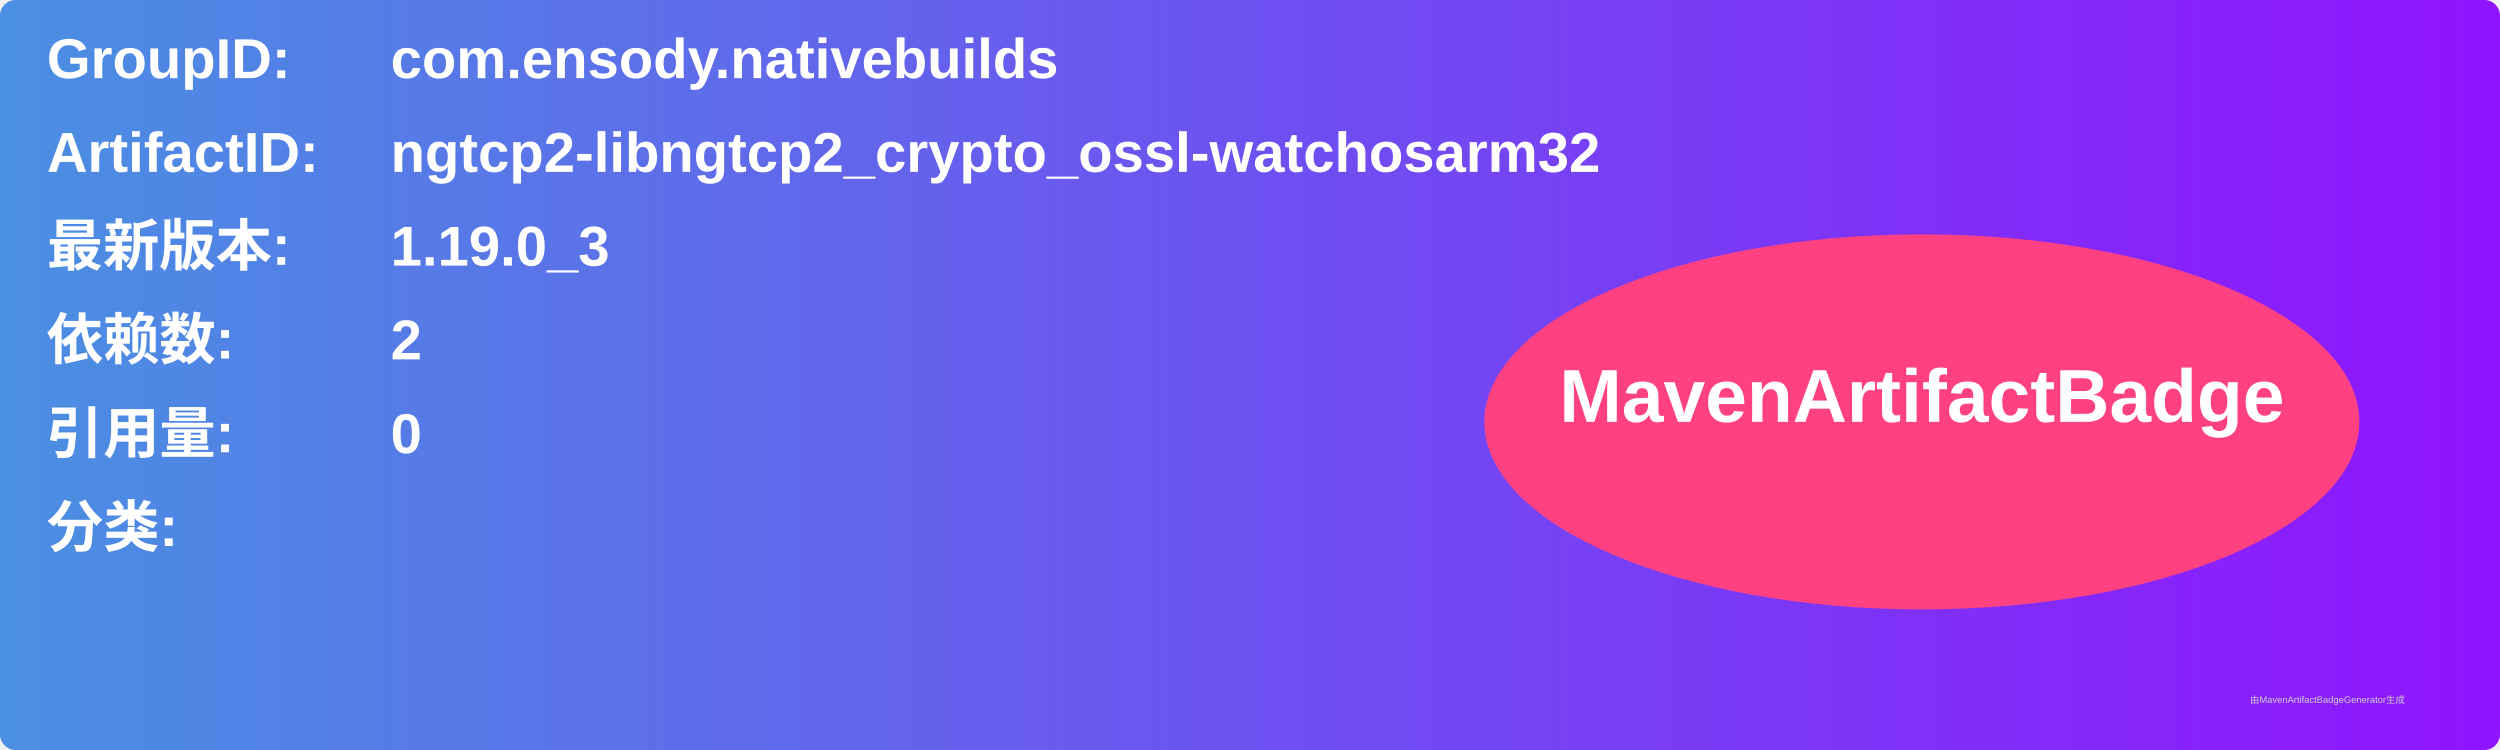
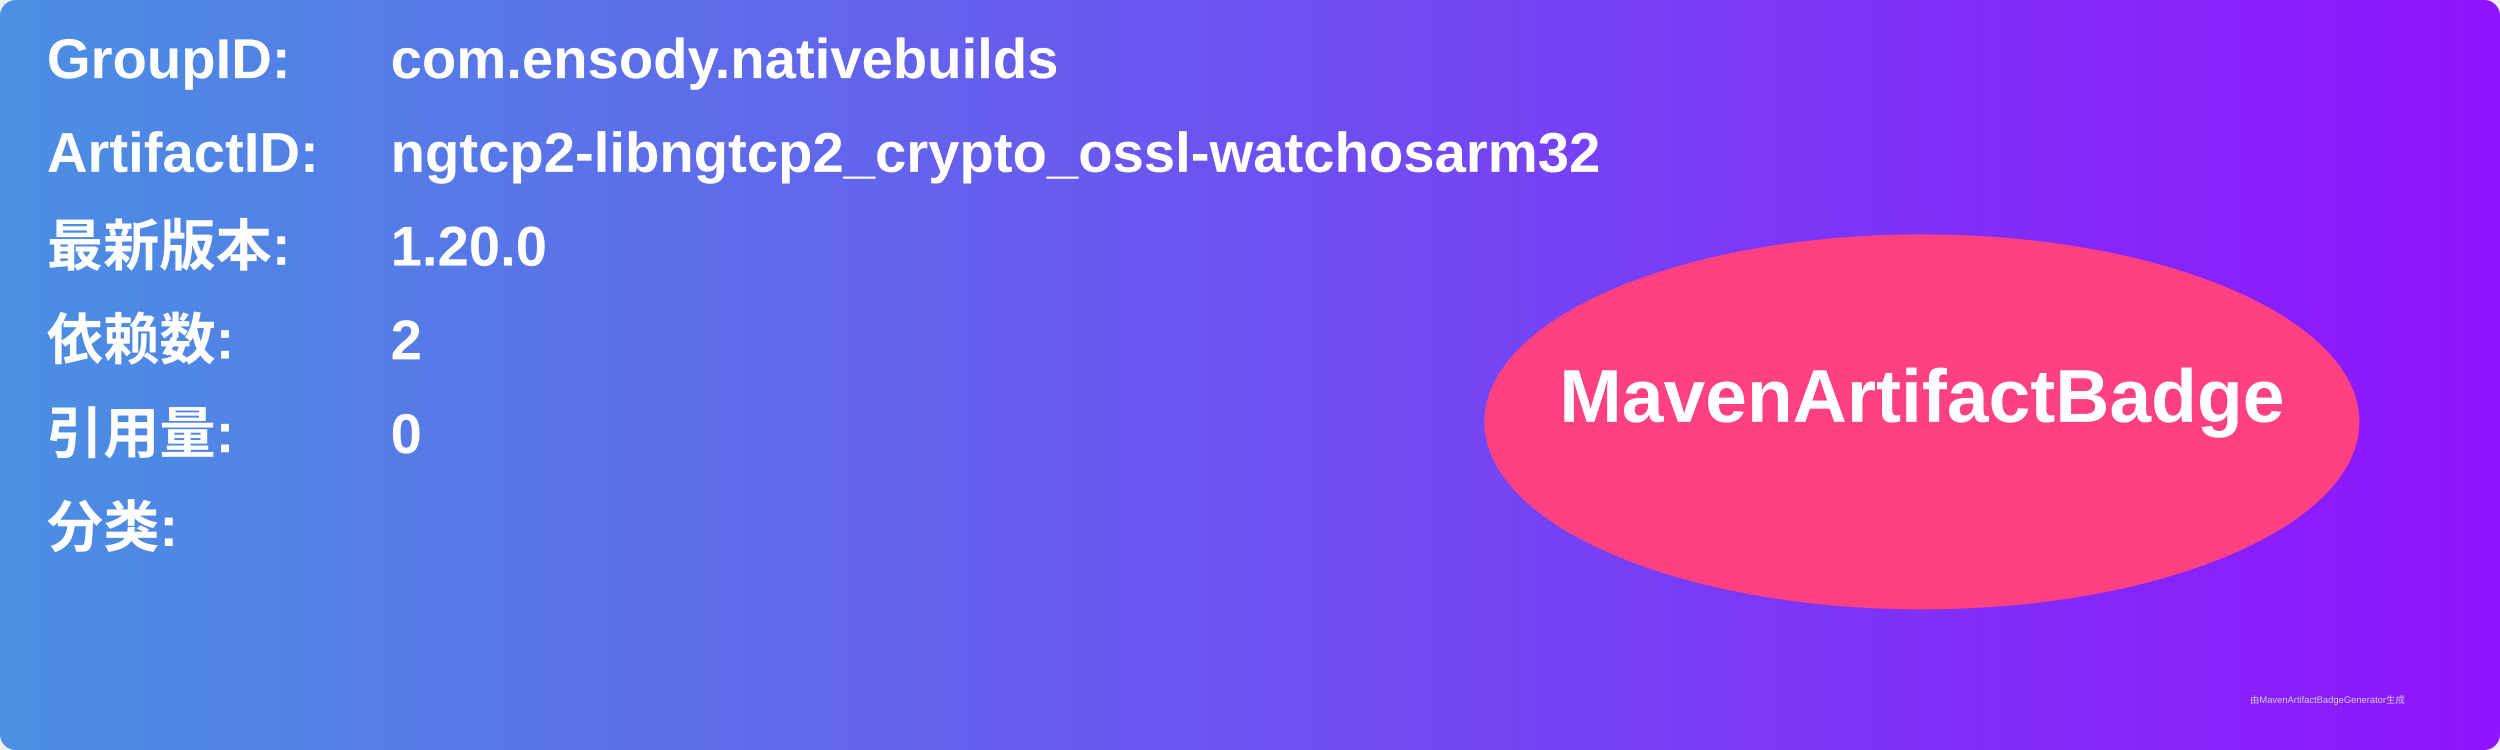
<svg xmlns="http://www.w3.org/2000/svg" width="800" height="240" viewBox="0 0 800 240">
  <linearGradient id="grad" x1="0%" y1="0%" x2="100%" y2="0%">
    <stop offset="0%" stop-color="#4a90e2" />
    <stop offset="100%" stop-color="#9013fe" />
  </linearGradient>
  <rect width="100%" height="100%" rx="5" ry="5" fill="url(#grad)" />
  <g transform="translate(15, 15)">
    <text x="0" y="10" font-family="Arial" font-size="18" fill="white" font-weight="bold" width="260">GroupID:</text>
    <text x="110" y="10" font-family="Arial" font-size="18" fill="white" font-weight="bold" width="460">com.ensody.nativebuilds</text>
    <text x="0" y="40" font-family="Arial" font-size="18" fill="white" font-weight="bold" width="260">ArtifactID:</text>
    <text x="110" y="40" font-family="Arial" font-size="18" fill="white" font-weight="bold" width="460">ngtcp2-libngtcp2_crypto_ossl-watchosarm32</text>
    <text x="0" y="70" font-family="Arial" font-size="18" fill="white" font-weight="bold">最新版本:</text>
    <text x="110" y="70" font-family="Arial" font-size="18" fill="white" font-weight="bold">
-       <tspan font-weight="bold">1.19.0_3</tspan>
+       <tspan font-weight="bold">1.20.0</tspan>
    </text>
    <text x="0" y="100" font-family="Arial" font-size="18" fill="white" font-weight="bold">依赖数: </text>
    <text x="110" y="100" font-family="Arial" font-size="18" fill="white">
      <tspan font-weight="bold">2</tspan>
    </text>
    <text x="0" y="130" font-family="Arial" font-size="18" fill="white" font-weight="bold">引用量: </text>
    <text x="110" y="130" font-family="Arial" font-size="18" fill="white">
      <tspan font-weight="bold">0</tspan>
    </text>
    <text x="0" y="160" font-family="Arial" font-size="18" fill="white" font-weight="bold">分类:</text>
    <text x="10" y="190" font-family="Arial" font-size="10" fill="white">
      <tspan font-weight="bold" />
    </text>
    <ellipse cx="600" cy="120" rx="140" ry="60" fill="#ff4081" />
    <text x="600" y="120" text-anchor="middle" font-family="Arial" font-size="24" fill="white" font-weight="bold">MavenArtifactBadge</text>
  </g>
  <text x="720" y="225" font-family="Arial" font-size="3" fill="#d0d0d0">由MavenArtifactBadgeGenerator生成</text>
</svg>
